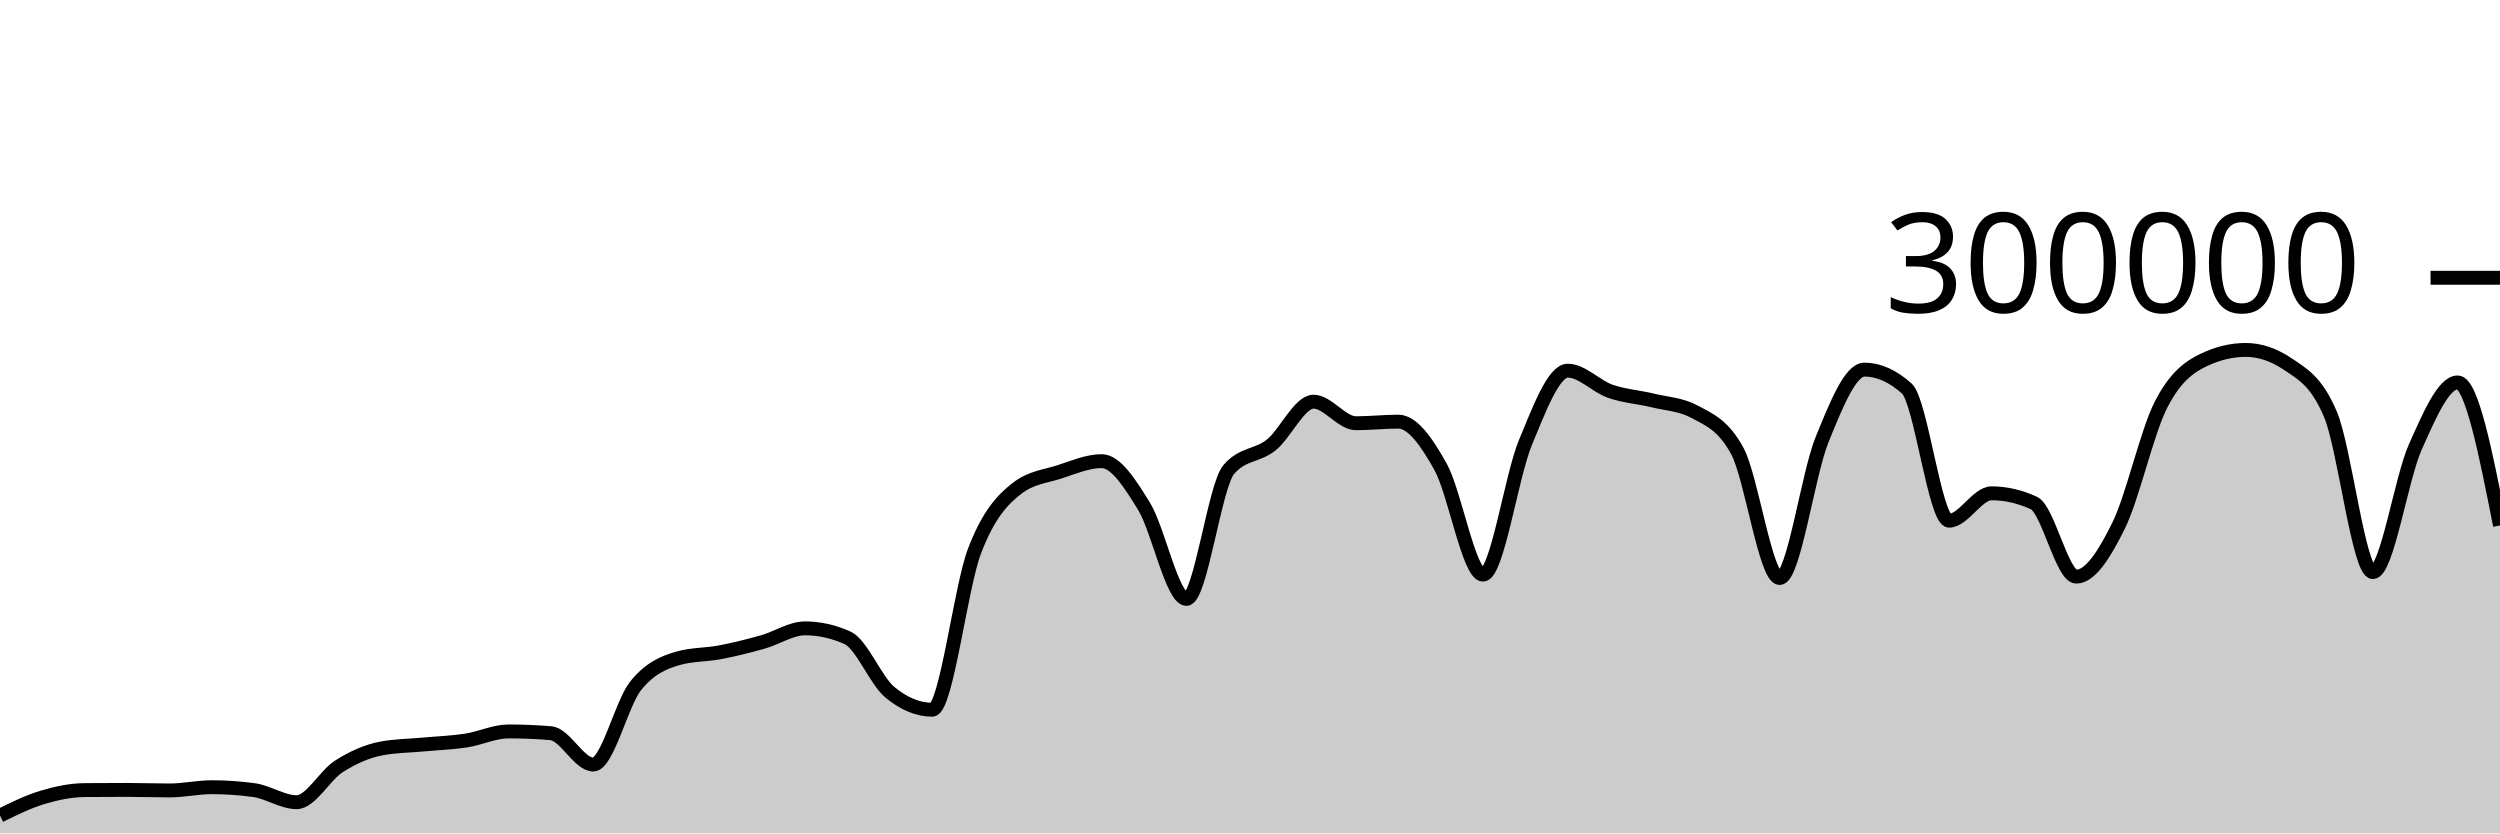
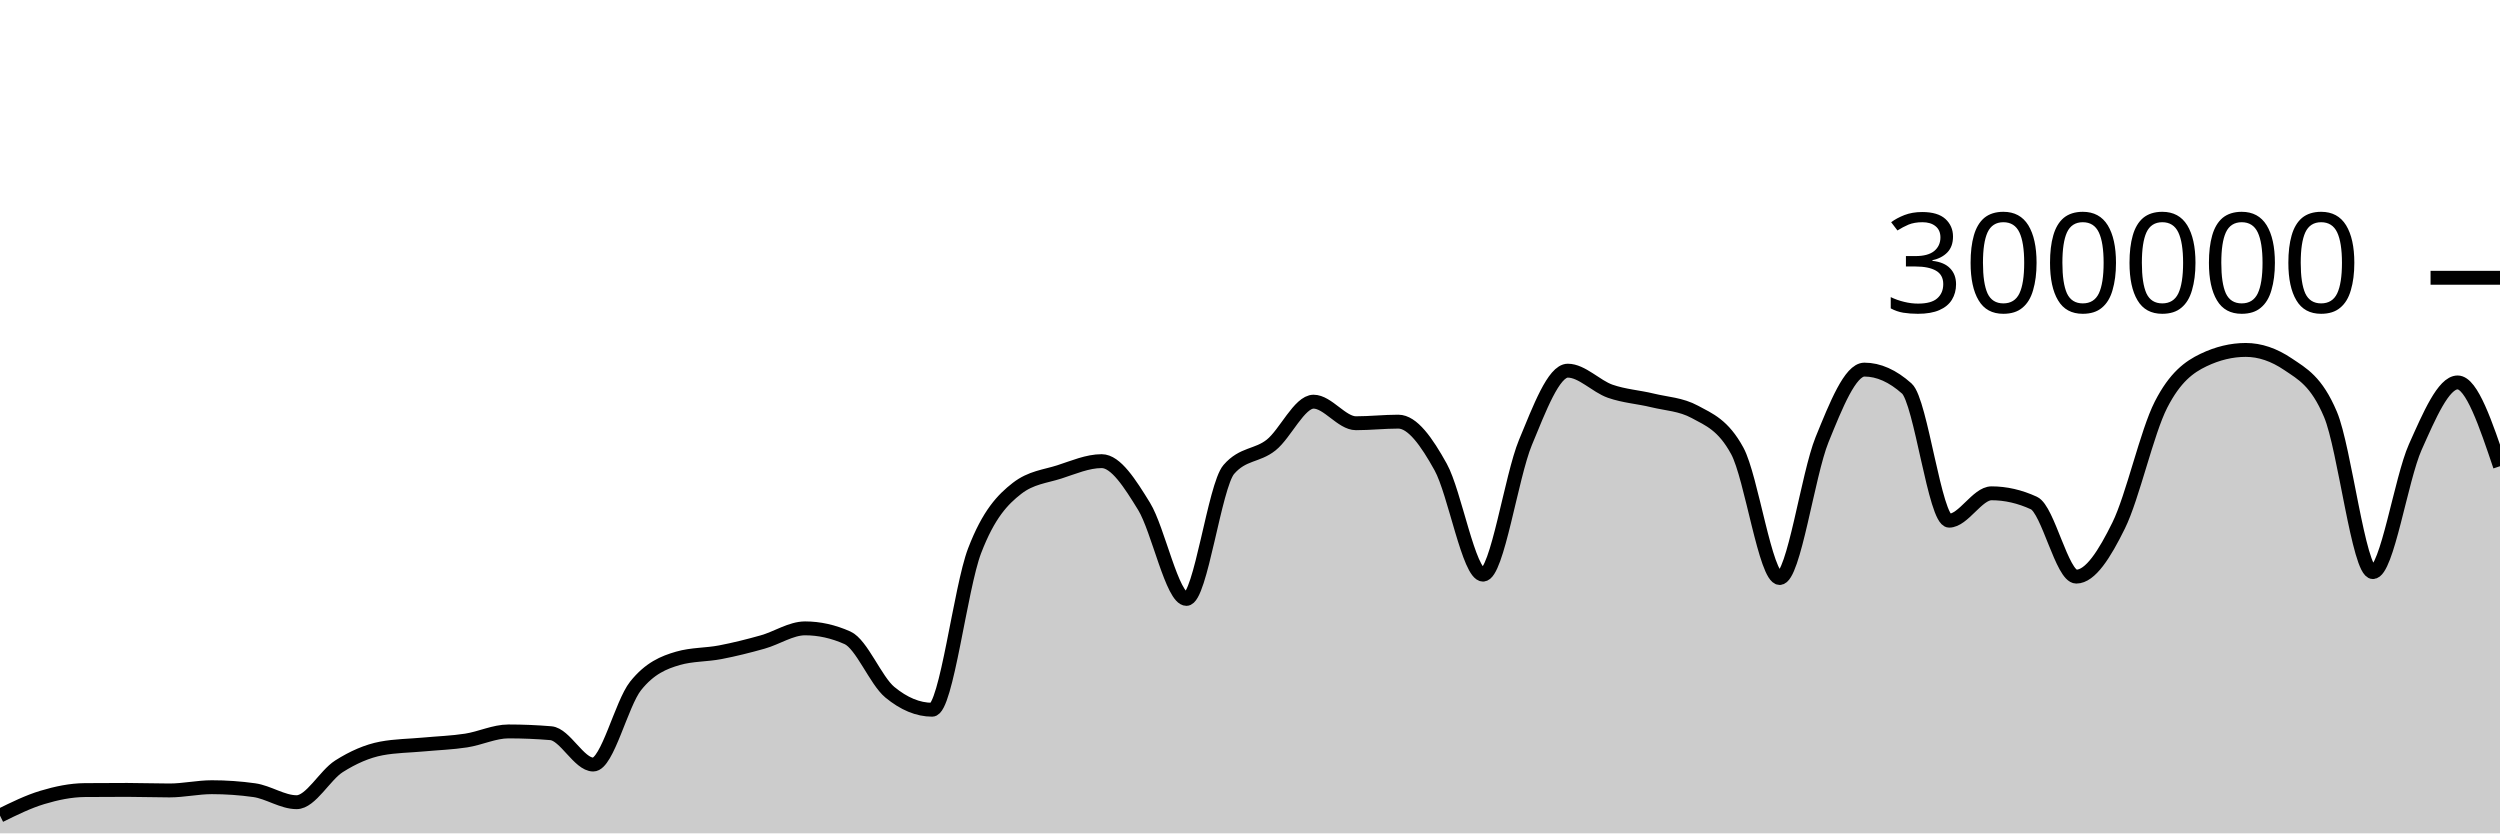
<svg xmlns="http://www.w3.org/2000/svg" viewBox="0 0 180 60">
  <g transform="translate(0,20)">
-     <path class="area" fill="rgba(0, 0, 0, 0.2)" d="M0,38.723C1.017,38.221,2.034,37.72,3.051,37.414C4.068,37.108,5.085,36.895,6.102,36.886C7.119,36.877,8.136,36.873,9.153,36.873C10.169,36.873,11.186,36.912,12.203,36.912C13.22,36.912,14.237,36.679,15.254,36.679C16.271,36.679,17.288,36.75,18.305,36.892C19.322,37.035,20.339,37.758,21.356,37.758C22.373,37.758,23.39,35.818,24.407,35.174C25.424,34.529,26.441,34.081,27.458,33.889C28.475,33.698,29.492,33.697,30.508,33.602C31.525,33.507,32.542,33.475,33.559,33.318C34.576,33.162,35.593,32.663,36.61,32.663C37.627,32.663,38.644,32.705,39.661,32.79C40.678,32.874,41.695,35.047,42.712,35.047C43.729,35.047,44.746,30.659,45.763,29.384C46.78,28.11,47.797,27.693,48.814,27.4C49.831,27.107,50.847,27.157,51.864,26.961C52.881,26.765,53.898,26.511,54.915,26.224C55.932,25.938,56.949,25.242,57.966,25.242C58.983,25.242,60,25.468,61.017,25.921C62.034,26.374,63.051,28.998,64.068,29.839C65.085,30.679,66.102,31.1,67.119,31.1C68.136,31.1,69.153,22.316,70.169,19.661C71.186,17.005,72.203,15.959,73.22,15.166C74.237,14.374,75.254,14.305,76.271,13.978C77.288,13.65,78.305,13.202,79.322,13.202C80.339,13.202,81.356,14.805,82.373,16.458C83.39,18.112,84.407,23.122,85.424,23.122C86.441,23.122,87.458,14.973,88.475,13.8C89.492,12.626,90.508,12.853,91.525,12.04C92.542,11.226,93.559,8.92,94.576,8.92C95.593,8.92,96.61,10.473,97.627,10.473C98.644,10.473,99.661,10.358,100.678,10.358C101.695,10.358,102.712,11.791,103.729,13.627C104.746,15.463,105.763,21.374,106.78,21.374C107.797,21.374,108.814,14.305,109.831,11.858C110.847,9.41,111.864,6.688,112.881,6.688C113.898,6.688,114.915,7.811,115.932,8.168C116.949,8.524,117.966,8.581,118.983,8.83C120,9.078,121.017,9.106,122.034,9.657C123.051,10.209,124.068,10.594,125.085,12.466C126.102,14.339,127.119,21.618,128.136,21.618C129.153,21.618,130.169,14.16,131.186,11.659C132.203,9.158,133.22,6.612,134.237,6.612C135.254,6.612,136.271,7.065,137.288,7.972C138.305,8.878,139.322,17.489,140.339,17.489C141.356,17.489,142.373,15.518,143.39,15.518C144.407,15.518,145.424,15.751,146.441,16.218C147.458,16.685,148.475,21.517,149.492,21.517C150.508,21.517,151.525,19.902,152.542,17.838C153.559,15.774,154.576,11.118,155.593,9.133C156.61,7.147,157.627,6.416,158.644,5.928C159.661,5.439,160.678,5.195,161.695,5.195C162.712,5.195,163.729,5.54,164.746,6.23C165.763,6.92,166.78,7.434,167.797,9.843C168.814,12.251,169.831,21.191,170.847,21.191C171.864,21.191,172.881,14.468,173.898,12.192C174.915,9.916,175.932,7.535,176.949,7.535C177.966,7.535,178.983,12.683,180,17.832L180,40C178.983,40,177.966,40,176.949,40C175.932,40,174.915,40,173.898,40C172.881,40,171.864,40,170.847,40C169.831,40,168.814,40,167.797,40C166.78,40,165.763,40,164.746,40C163.729,40,162.712,40,161.695,40C160.678,40,159.661,40,158.644,40C157.627,40,156.61,40,155.593,40C154.576,40,153.559,40,152.542,40C151.525,40,150.508,40,149.492,40C148.475,40,147.458,40,146.441,40C145.424,40,144.407,40,143.39,40C142.373,40,141.356,40,140.339,40C139.322,40,138.305,40,137.288,40C136.271,40,135.254,40,134.237,40C133.22,40,132.203,40,131.186,40C130.169,40,129.153,40,128.136,40C127.119,40,126.102,40,125.085,40C124.068,40,123.051,40,122.034,40C121.017,40,120,40,118.983,40C117.966,40,116.949,40,115.932,40C114.915,40,113.898,40,112.881,40C111.864,40,110.847,40,109.831,40C108.814,40,107.797,40,106.78,40C105.763,40,104.746,40,103.729,40C102.712,40,101.695,40,100.678,40C99.661,40,98.644,40,97.627,40C96.61,40,95.593,40,94.576,40C93.559,40,92.542,40,91.525,40C90.508,40,89.492,40,88.475,40C87.458,40,86.441,40,85.424,40C84.407,40,83.39,40,82.373,40C81.356,40,80.339,40,79.322,40C78.305,40,77.288,40,76.271,40C75.254,40,74.237,40,73.22,40C72.203,40,71.186,40,70.169,40C69.153,40,68.136,40,67.119,40C66.102,40,65.085,40,64.068,40C63.051,40,62.034,40,61.017,40C60,40,58.983,40,57.966,40C56.949,40,55.932,40,54.915,40C53.898,40,52.881,40,51.864,40C50.847,40,49.831,40,48.814,40C47.797,40,46.78,40,45.763,40C44.746,40,43.729,40,42.712,40C41.695,40,40.678,40,39.661,40C38.644,40,37.627,40,36.61,40C35.593,40,34.576,40,33.559,40C32.542,40,31.525,40,30.508,40C29.492,40,28.475,40,27.458,40C26.441,40,25.424,40,24.407,40C23.39,40,22.373,40,21.356,40C20.339,40,19.322,40,18.305,40C17.288,40,16.271,40,15.254,40C14.237,40,13.22,40,12.203,40C11.186,40,10.169,40,9.153,40C8.136,40,7.119,40,6.102,40C5.085,40,4.068,40,3.051,40C2.034,40,1.017,40,0,40Z" />
-     <path class="line" stroke="black" fill="none" d="M0,38.723C1.017,38.221,2.034,37.72,3.051,37.414C4.068,37.108,5.085,36.895,6.102,36.886C7.119,36.877,8.136,36.873,9.153,36.873C10.169,36.873,11.186,36.912,12.203,36.912C13.22,36.912,14.237,36.679,15.254,36.679C16.271,36.679,17.288,36.75,18.305,36.892C19.322,37.035,20.339,37.758,21.356,37.758C22.373,37.758,23.39,35.818,24.407,35.174C25.424,34.529,26.441,34.081,27.458,33.889C28.475,33.698,29.492,33.697,30.508,33.602C31.525,33.507,32.542,33.475,33.559,33.318C34.576,33.162,35.593,32.663,36.61,32.663C37.627,32.663,38.644,32.705,39.661,32.79C40.678,32.874,41.695,35.047,42.712,35.047C43.729,35.047,44.746,30.659,45.763,29.384C46.78,28.11,47.797,27.693,48.814,27.4C49.831,27.107,50.847,27.157,51.864,26.961C52.881,26.765,53.898,26.511,54.915,26.224C55.932,25.938,56.949,25.242,57.966,25.242C58.983,25.242,60,25.468,61.017,25.921C62.034,26.374,63.051,28.998,64.068,29.839C65.085,30.679,66.102,31.1,67.119,31.1C68.136,31.1,69.153,22.316,70.169,19.661C71.186,17.005,72.203,15.959,73.22,15.166C74.237,14.374,75.254,14.305,76.271,13.978C77.288,13.65,78.305,13.202,79.322,13.202C80.339,13.202,81.356,14.805,82.373,16.458C83.39,18.112,84.407,23.122,85.424,23.122C86.441,23.122,87.458,14.973,88.475,13.8C89.492,12.626,90.508,12.853,91.525,12.04C92.542,11.226,93.559,8.92,94.576,8.92C95.593,8.92,96.61,10.473,97.627,10.473C98.644,10.473,99.661,10.358,100.678,10.358C101.695,10.358,102.712,11.791,103.729,13.627C104.746,15.463,105.763,21.374,106.78,21.374C107.797,21.374,108.814,14.305,109.831,11.858C110.847,9.41,111.864,6.688,112.881,6.688C113.898,6.688,114.915,7.811,115.932,8.168C116.949,8.524,117.966,8.581,118.983,8.83C120,9.078,121.017,9.106,122.034,9.657C123.051,10.209,124.068,10.594,125.085,12.466C126.102,14.339,127.119,21.618,128.136,21.618C129.153,21.618,130.169,14.16,131.186,11.659C132.203,9.158,133.22,6.612,134.237,6.612C135.254,6.612,136.271,7.065,137.288,7.972C138.305,8.878,139.322,17.489,140.339,17.489C141.356,17.489,142.373,15.518,143.39,15.518C144.407,15.518,145.424,15.751,146.441,16.218C147.458,16.685,148.475,21.517,149.492,21.517C150.508,21.517,151.525,19.902,152.542,17.838C153.559,15.774,154.576,11.118,155.593,9.133C156.61,7.147,157.627,6.416,158.644,5.928C159.661,5.439,160.678,5.195,161.695,5.195C162.712,5.195,163.729,5.54,164.746,6.23C165.763,6.92,166.78,7.434,167.797,9.843C168.814,12.251,169.831,21.191,170.847,21.191C171.864,21.191,172.881,14.468,173.898,12.192C174.915,9.916,175.932,7.535,176.949,7.535C177.966,7.535,178.983,12.683,180,17.832" />
+     <path class="area" fill="rgba(0, 0, 0, 0.2)" d="M0,38.723C1.017,38.221,2.034,37.72,3.051,37.414C4.068,37.108,5.085,36.895,6.102,36.886C7.119,36.877,8.136,36.873,9.153,36.873C10.169,36.873,11.186,36.912,12.203,36.912C13.22,36.912,14.237,36.679,15.254,36.679C16.271,36.679,17.288,36.75,18.305,36.892C19.322,37.035,20.339,37.758,21.356,37.758C22.373,37.758,23.39,35.818,24.407,35.174C25.424,34.529,26.441,34.081,27.458,33.889C28.475,33.698,29.492,33.697,30.508,33.602C31.525,33.507,32.542,33.475,33.559,33.318C34.576,33.162,35.593,32.663,36.61,32.663C37.627,32.663,38.644,32.705,39.661,32.79C40.678,32.874,41.695,35.047,42.712,35.047C43.729,35.047,44.746,30.659,45.763,29.384C46.78,28.11,47.797,27.693,48.814,27.4C49.831,27.107,50.847,27.157,51.864,26.961C52.881,26.765,53.898,26.511,54.915,26.224C55.932,25.938,56.949,25.242,57.966,25.242C58.983,25.242,60,25.468,61.017,25.921C62.034,26.374,63.051,28.998,64.068,29.839C65.085,30.679,66.102,31.1,67.119,31.1C68.136,31.1,69.153,22.316,70.169,19.661C71.186,17.005,72.203,15.959,73.22,15.166C74.237,14.374,75.254,14.305,76.271,13.978C77.288,13.65,78.305,13.202,79.322,13.202C80.339,13.202,81.356,14.805,82.373,16.458C83.39,18.112,84.407,23.122,85.424,23.122C86.441,23.122,87.458,14.973,88.475,13.8C89.492,12.626,90.508,12.853,91.525,12.04C92.542,11.226,93.559,8.92,94.576,8.92C95.593,8.92,96.61,10.473,97.627,10.473C98.644,10.473,99.661,10.358,100.678,10.358C101.695,10.358,102.712,11.791,103.729,13.627C104.746,15.463,105.763,21.374,106.78,21.374C107.797,21.374,108.814,14.305,109.831,11.858C110.847,9.41,111.864,6.688,112.881,6.688C113.898,6.688,114.915,7.811,115.932,8.168C116.949,8.524,117.966,8.581,118.983,8.83C120,9.078,121.017,9.106,122.034,9.657C123.051,10.209,124.068,10.594,125.085,12.466C126.102,14.339,127.119,21.618,128.136,21.618C129.153,21.618,130.169,14.16,131.186,11.659C132.203,9.158,133.22,6.612,134.237,6.612C135.254,6.612,136.271,7.065,137.288,7.972C138.305,8.878,139.322,17.489,140.339,17.489C141.356,17.489,142.373,15.518,143.39,15.518C144.407,15.518,145.424,15.751,146.441,16.218C147.458,16.685,148.475,21.517,149.492,21.517C150.508,21.517,151.525,19.902,152.542,17.838C153.559,15.774,154.576,11.118,155.593,9.133C156.61,7.147,157.627,6.416,158.644,5.928C159.661,5.439,160.678,5.195,161.695,5.195C162.712,5.195,163.729,5.54,164.746,6.23C165.763,6.92,166.78,7.434,167.797,9.843C168.814,12.251,169.831,21.191,170.847,21.191C171.864,21.191,172.881,14.468,173.898,12.192C174.915,9.916,175.932,7.535,176.949,7.535C177.966,7.535,178.983,10.551,180,13.567L180,40C178.983,40,177.966,40,176.949,40C175.932,40,174.915,40,173.898,40C172.881,40,171.864,40,170.847,40C169.831,40,168.814,40,167.797,40C166.78,40,165.763,40,164.746,40C163.729,40,162.712,40,161.695,40C160.678,40,159.661,40,158.644,40C157.627,40,156.61,40,155.593,40C154.576,40,153.559,40,152.542,40C151.525,40,150.508,40,149.492,40C148.475,40,147.458,40,146.441,40C145.424,40,144.407,40,143.39,40C142.373,40,141.356,40,140.339,40C139.322,40,138.305,40,137.288,40C136.271,40,135.254,40,134.237,40C133.22,40,132.203,40,131.186,40C130.169,40,129.153,40,128.136,40C127.119,40,126.102,40,125.085,40C124.068,40,123.051,40,122.034,40C121.017,40,120,40,118.983,40C117.966,40,116.949,40,115.932,40C114.915,40,113.898,40,112.881,40C111.864,40,110.847,40,109.831,40C108.814,40,107.797,40,106.78,40C105.763,40,104.746,40,103.729,40C102.712,40,101.695,40,100.678,40C99.661,40,98.644,40,97.627,40C96.61,40,95.593,40,94.576,40C93.559,40,92.542,40,91.525,40C90.508,40,89.492,40,88.475,40C87.458,40,86.441,40,85.424,40C84.407,40,83.39,40,82.373,40C81.356,40,80.339,40,79.322,40C78.305,40,77.288,40,76.271,40C75.254,40,74.237,40,73.22,40C72.203,40,71.186,40,70.169,40C69.153,40,68.136,40,67.119,40C66.102,40,65.085,40,64.068,40C63.051,40,62.034,40,61.017,40C60,40,58.983,40,57.966,40C56.949,40,55.932,40,54.915,40C53.898,40,52.881,40,51.864,40C50.847,40,49.831,40,48.814,40C47.797,40,46.78,40,45.763,40C44.746,40,43.729,40,42.712,40C41.695,40,40.678,40,39.661,40C38.644,40,37.627,40,36.61,40C35.593,40,34.576,40,33.559,40C32.542,40,31.525,40,30.508,40C29.492,40,28.475,40,27.458,40C26.441,40,25.424,40,24.407,40C23.39,40,22.373,40,21.356,40C20.339,40,19.322,40,18.305,40C17.288,40,16.271,40,15.254,40C14.237,40,13.22,40,12.203,40C11.186,40,10.169,40,9.153,40C8.136,40,7.119,40,6.102,40C5.085,40,4.068,40,3.051,40C2.034,40,1.017,40,0,40Z" />
+     <path class="line" stroke="black" fill="none" d="M0,38.723C1.017,38.221,2.034,37.72,3.051,37.414C4.068,37.108,5.085,36.895,6.102,36.886C7.119,36.877,8.136,36.873,9.153,36.873C10.169,36.873,11.186,36.912,12.203,36.912C13.22,36.912,14.237,36.679,15.254,36.679C16.271,36.679,17.288,36.75,18.305,36.892C19.322,37.035,20.339,37.758,21.356,37.758C22.373,37.758,23.39,35.818,24.407,35.174C25.424,34.529,26.441,34.081,27.458,33.889C28.475,33.698,29.492,33.697,30.508,33.602C31.525,33.507,32.542,33.475,33.559,33.318C34.576,33.162,35.593,32.663,36.61,32.663C37.627,32.663,38.644,32.705,39.661,32.79C40.678,32.874,41.695,35.047,42.712,35.047C43.729,35.047,44.746,30.659,45.763,29.384C46.78,28.11,47.797,27.693,48.814,27.4C49.831,27.107,50.847,27.157,51.864,26.961C52.881,26.765,53.898,26.511,54.915,26.224C55.932,25.938,56.949,25.242,57.966,25.242C58.983,25.242,60,25.468,61.017,25.921C62.034,26.374,63.051,28.998,64.068,29.839C65.085,30.679,66.102,31.1,67.119,31.1C68.136,31.1,69.153,22.316,70.169,19.661C71.186,17.005,72.203,15.959,73.22,15.166C74.237,14.374,75.254,14.305,76.271,13.978C77.288,13.65,78.305,13.202,79.322,13.202C80.339,13.202,81.356,14.805,82.373,16.458C83.39,18.112,84.407,23.122,85.424,23.122C86.441,23.122,87.458,14.973,88.475,13.8C89.492,12.626,90.508,12.853,91.525,12.04C92.542,11.226,93.559,8.92,94.576,8.92C95.593,8.92,96.61,10.473,97.627,10.473C98.644,10.473,99.661,10.358,100.678,10.358C101.695,10.358,102.712,11.791,103.729,13.627C104.746,15.463,105.763,21.374,106.78,21.374C107.797,21.374,108.814,14.305,109.831,11.858C110.847,9.41,111.864,6.688,112.881,6.688C113.898,6.688,114.915,7.811,115.932,8.168C116.949,8.524,117.966,8.581,118.983,8.83C120,9.078,121.017,9.106,122.034,9.657C123.051,10.209,124.068,10.594,125.085,12.466C126.102,14.339,127.119,21.618,128.136,21.618C129.153,21.618,130.169,14.16,131.186,11.659C132.203,9.158,133.22,6.612,134.237,6.612C135.254,6.612,136.271,7.065,137.288,7.972C138.305,8.878,139.322,17.489,140.339,17.489C141.356,17.489,142.373,15.518,143.39,15.518C144.407,15.518,145.424,15.751,146.441,16.218C147.458,16.685,148.475,21.517,149.492,21.517C150.508,21.517,151.525,19.902,152.542,17.838C153.559,15.774,154.576,11.118,155.593,9.133C156.61,7.147,157.627,6.416,158.644,5.928C159.661,5.439,160.678,5.195,161.695,5.195C162.712,5.195,163.729,5.54,164.746,6.23C165.763,6.92,166.78,7.434,167.797,9.843C168.814,12.251,169.831,21.191,170.847,21.191C171.864,21.191,172.881,14.468,173.898,12.192C174.915,9.916,175.932,7.535,176.949,7.535C177.966,7.535,178.983,10.551,180,13.567" />
    <path class="axis-ceiling" stroke-width="1" stroke="black" fill="none" d="M175,0L180,0" />
    <text class="axis-ceiling-label" font-family="sans-serif" text-anchor="end" font-size="10px" x="170" y="2.5">300000</text>
  </g>
</svg>
